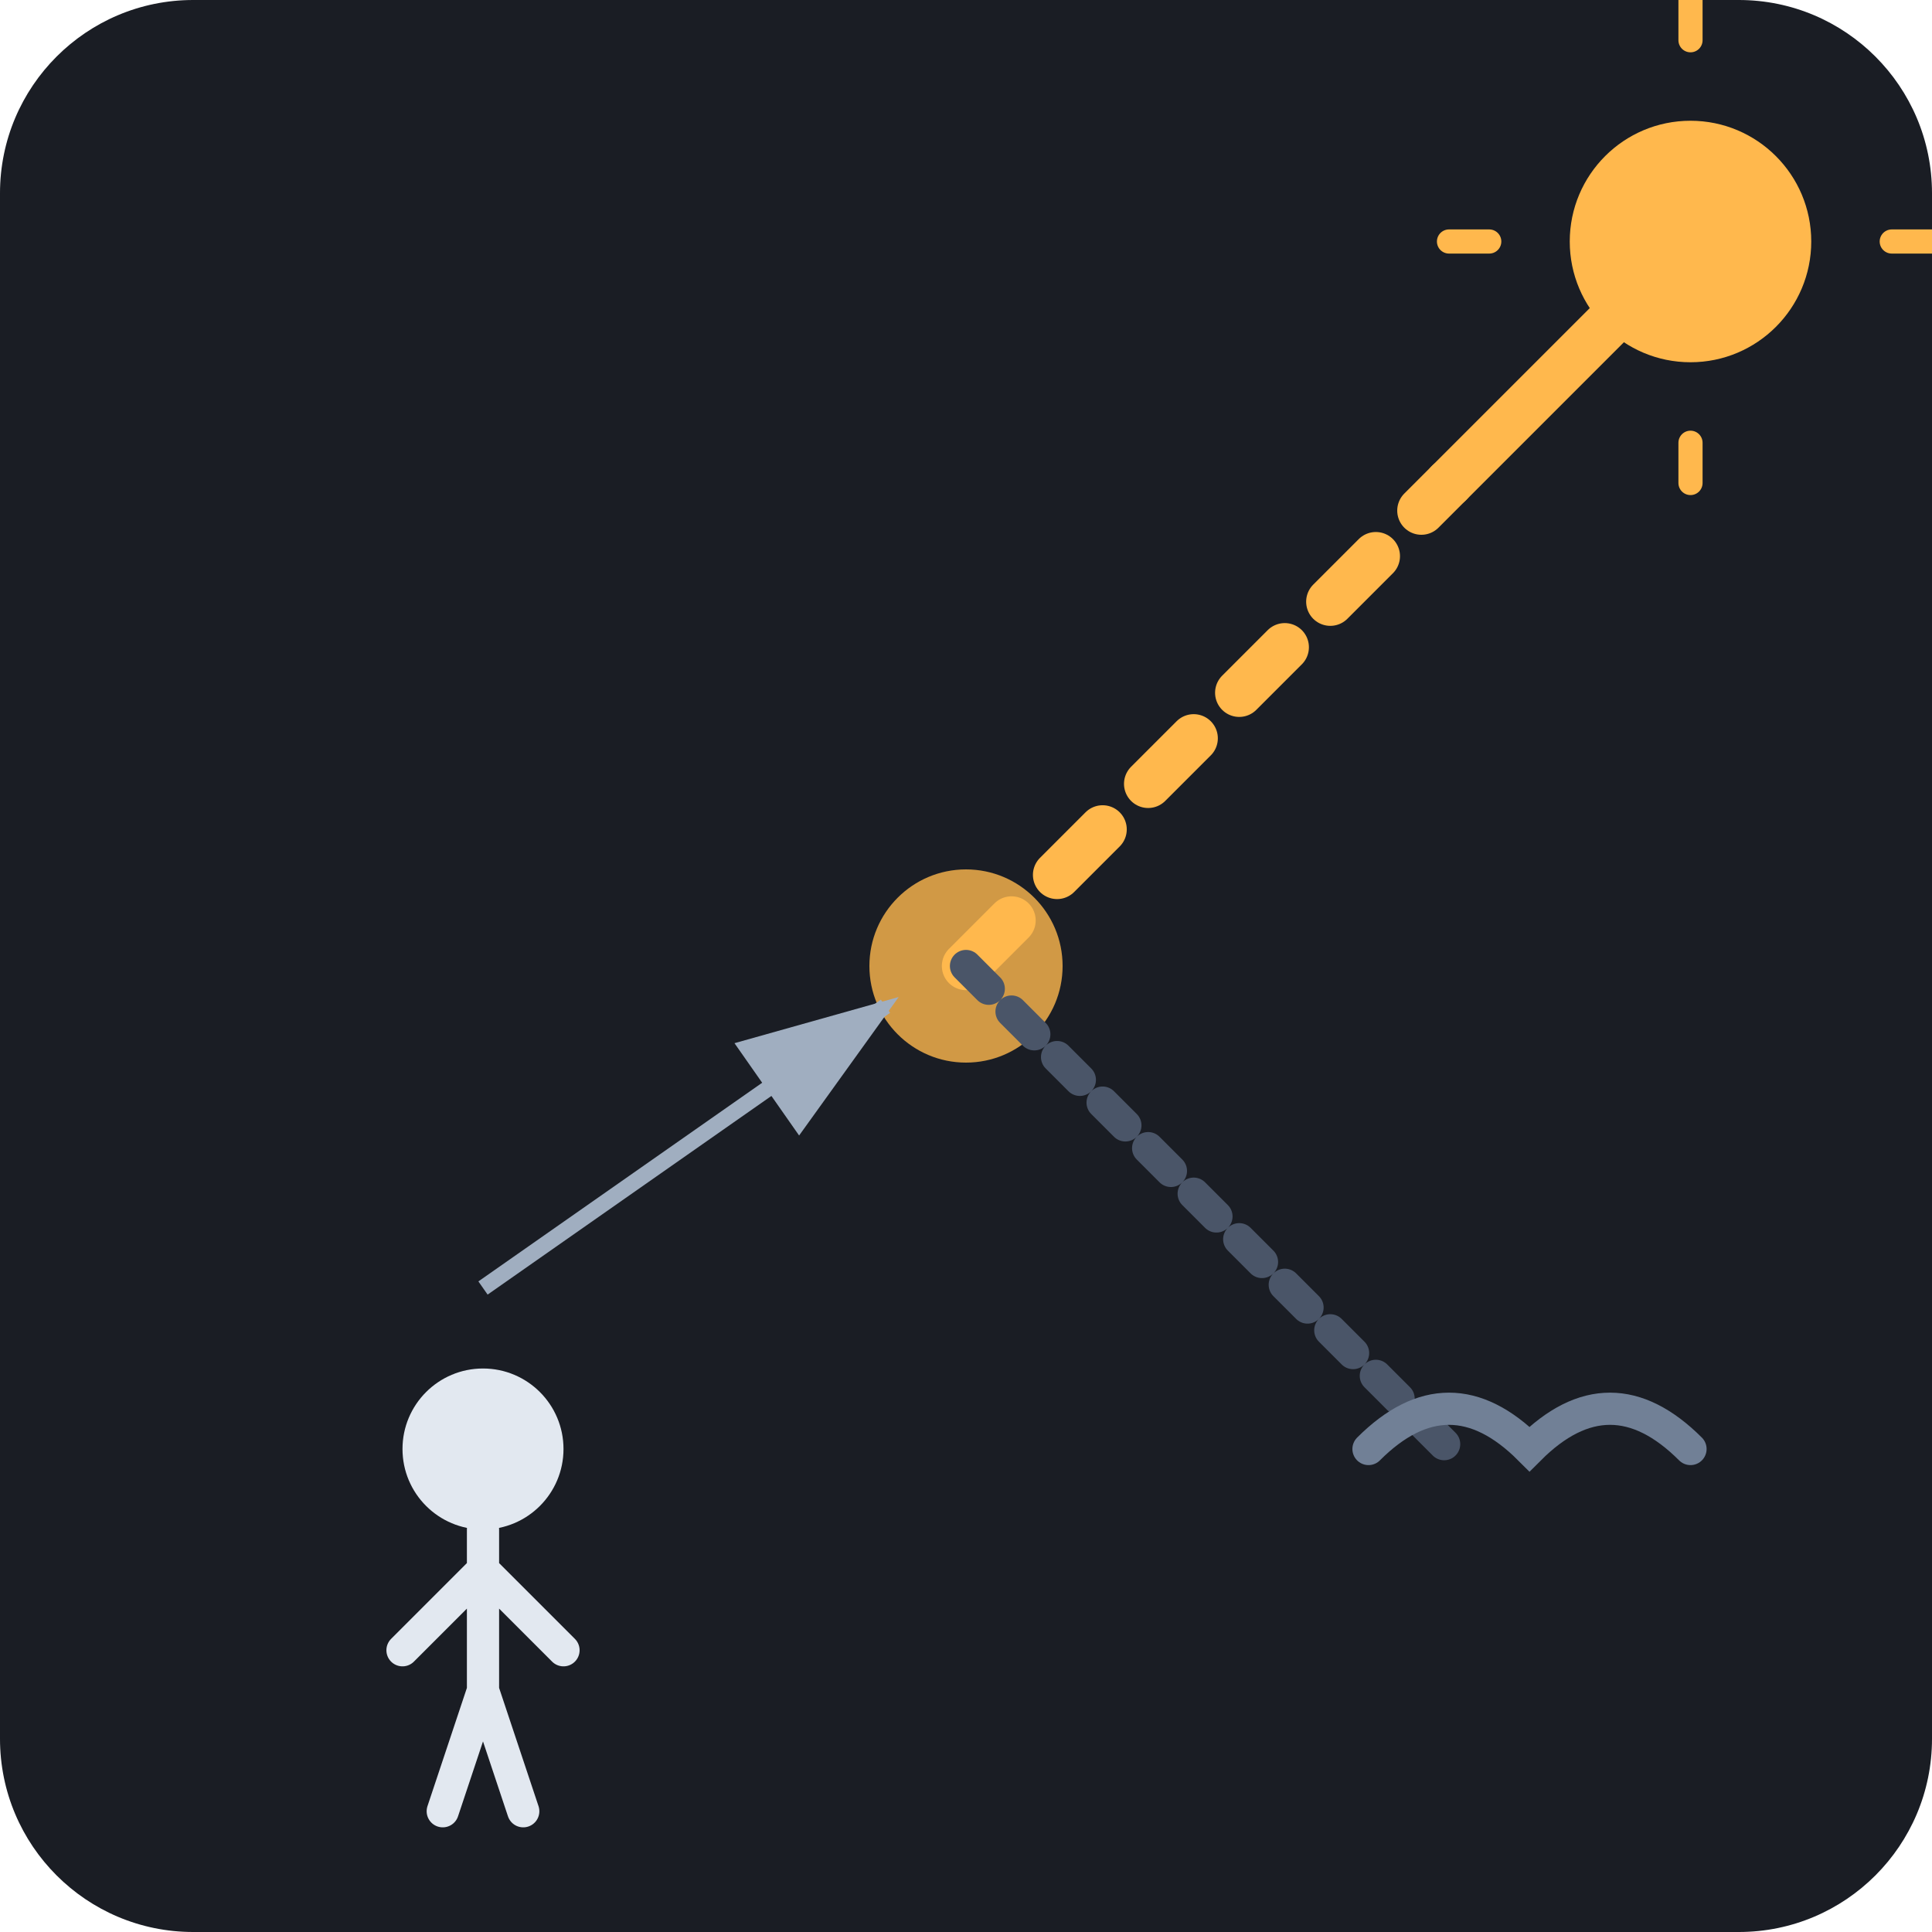
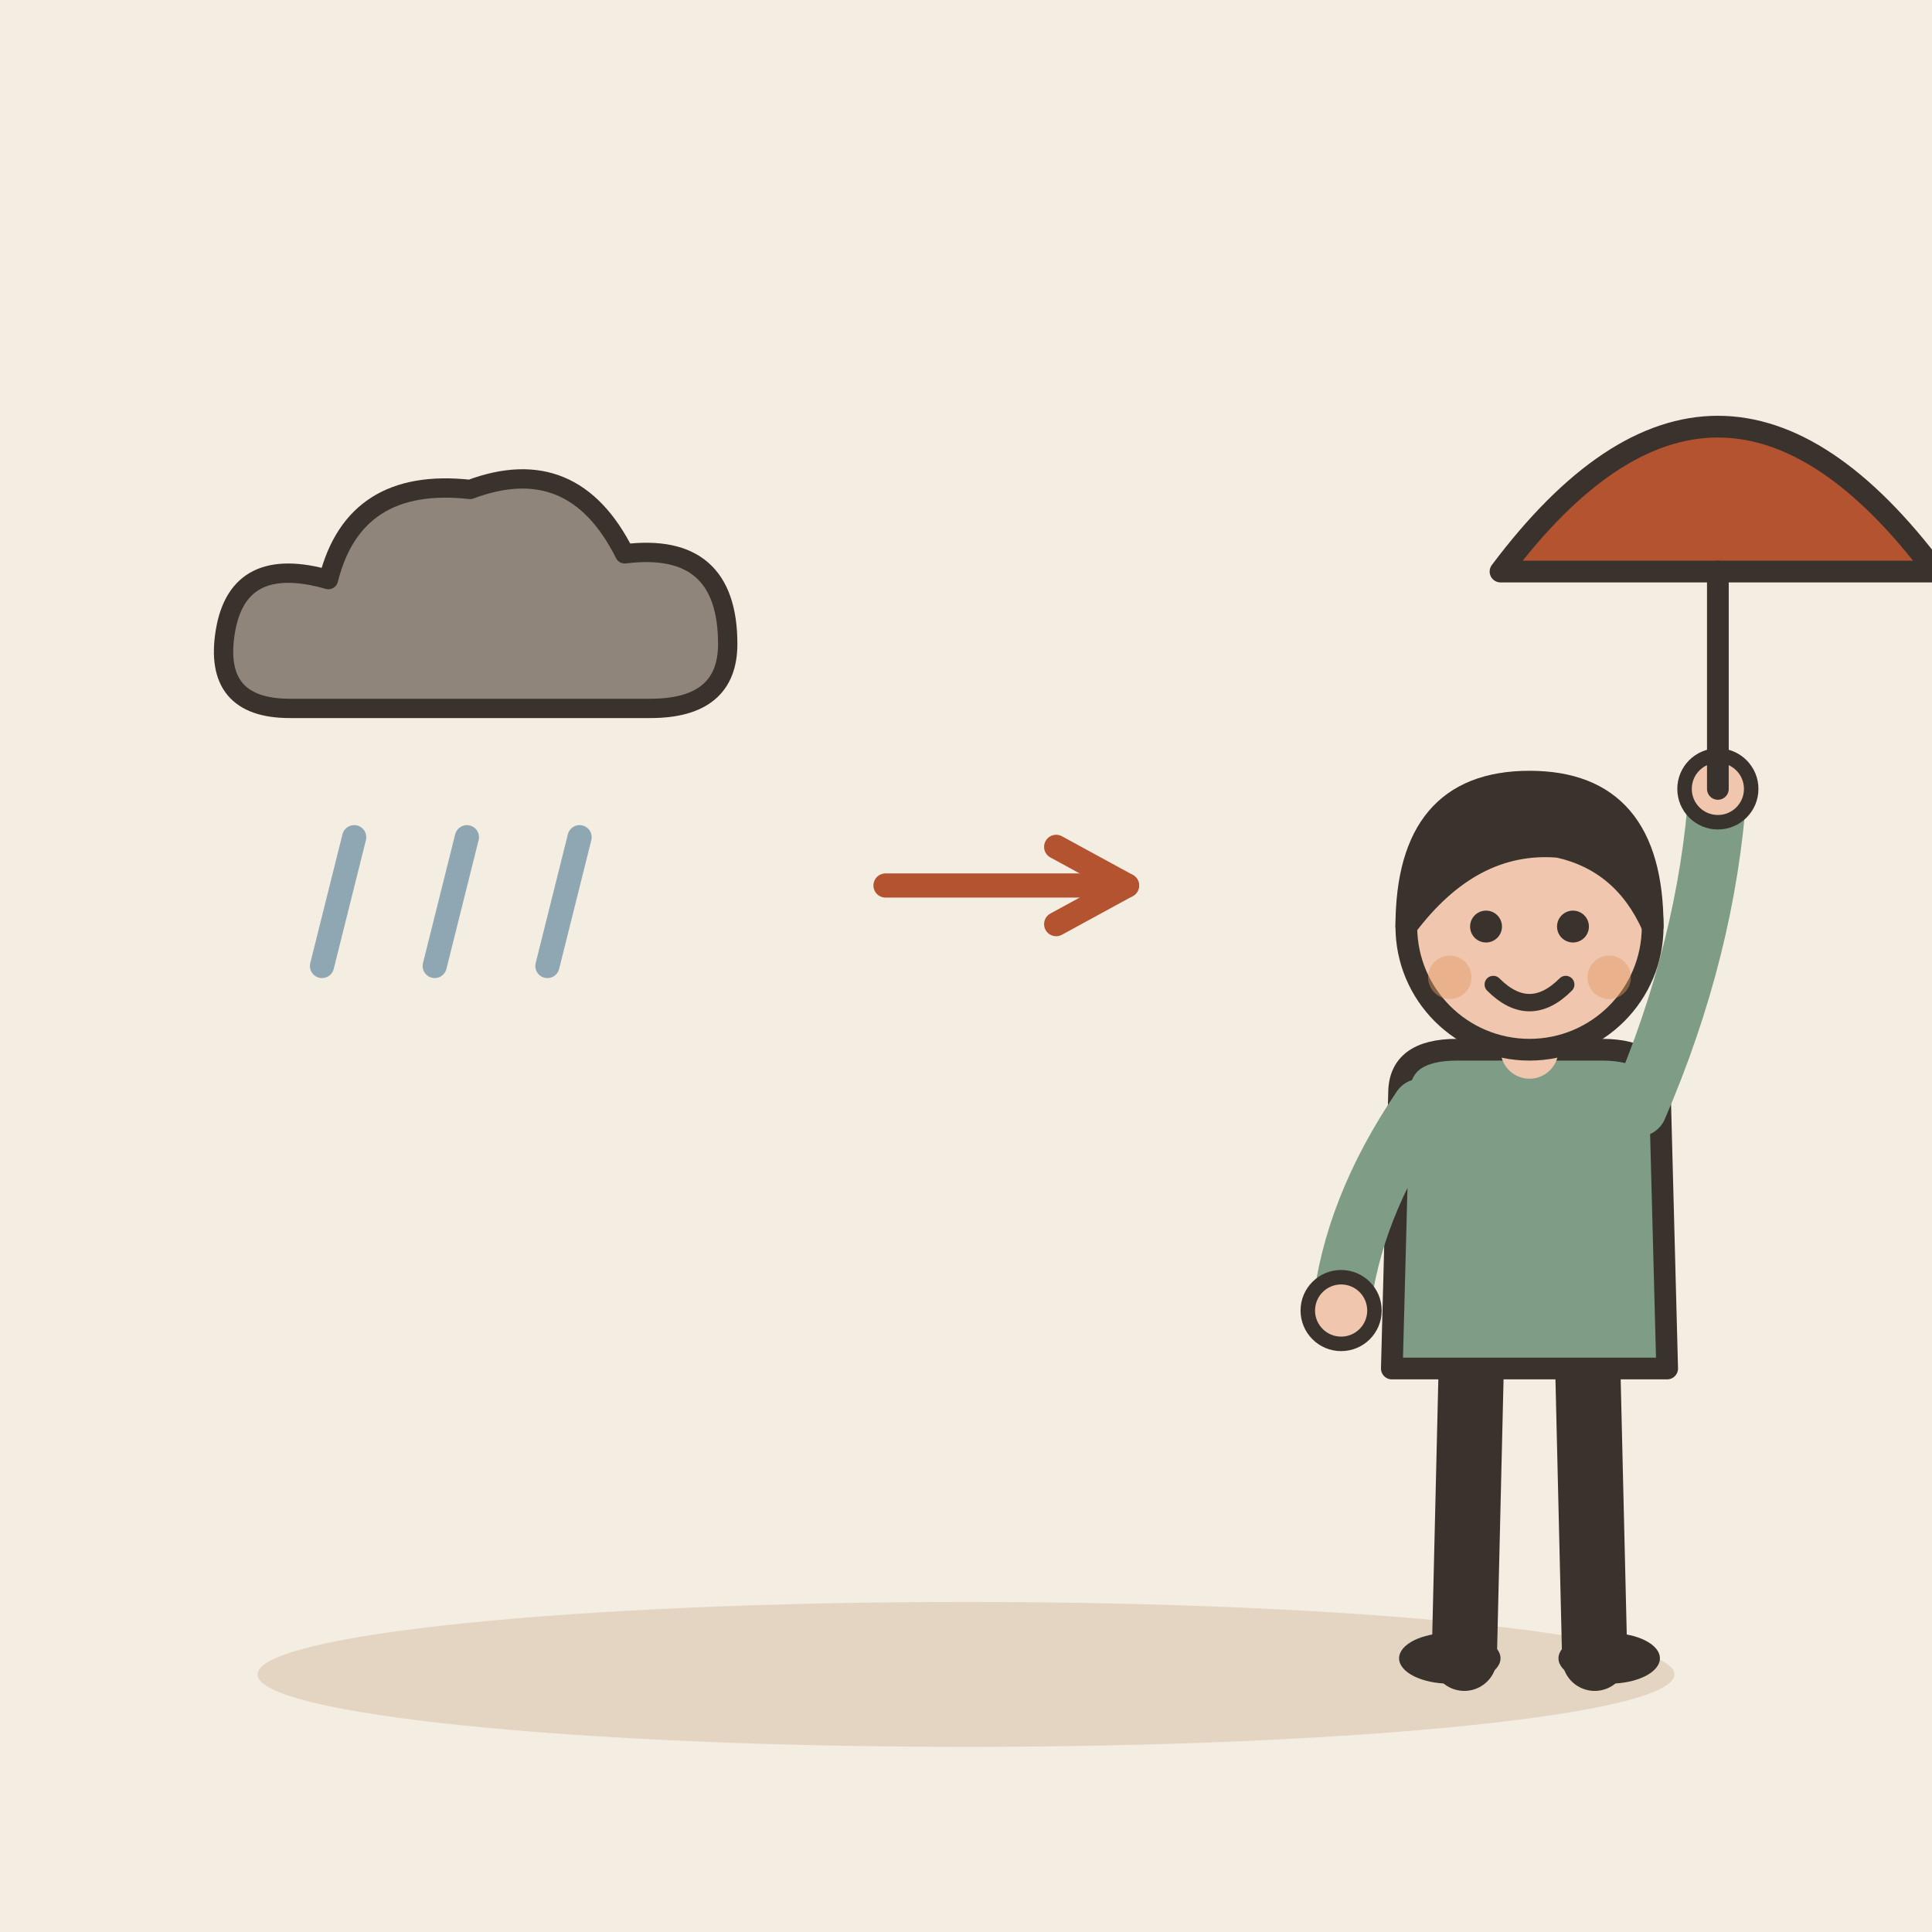
- <svg xmlns="http://www.w3.org/2000/svg" viewBox="0 0 240 240">
-   <rect width="240" height="240" rx="24" fill="#1A1D24" />
-   <circle cx="120" cy="120" r="12" fill="#FFB84D" opacity="0.8" />
-   <path d="M 120 120 L 180 60" stroke="#FFB84D" stroke-width="6" stroke-linecap="round" stroke-dasharray="8 8" />
-   <path d="M 180 60 L 210 30" stroke="#FFB84D" stroke-width="6" stroke-linecap="round" />
-   <circle cx="210" cy="30" r="15" fill="#FFB84D" />
-   <path d="M 210 5 L 210 0 M 210 60 L 210 55 M 235 30 L 240 30 M 185 30 L 180 30" stroke="#FFB84D" stroke-width="3" stroke-linecap="round" />
-   <path d="M 120 120 L 180 180" stroke="#4A5568" stroke-width="4" stroke-linecap="round" stroke-dasharray="4 4" />
-   <path d="M 170 180 Q 180 170 190 180 Q 200 170 210 180" stroke="#718096" stroke-width="4" fill="none" stroke-linecap="round" />
-   <g transform="translate(40, 160)">
-     <circle cx="20" cy="20" r="10" fill="#E2E8F0" />
-     <path d="M 20 30 L 20 50 M 20 35 L 10 45 M 20 35 L 30 45 M 20 50 L 15 65 M 20 50 L 25 65" stroke="#E2E8F0" stroke-width="4" stroke-linecap="round" />
+ <svg xmlns="http://www.w3.org/2000/svg" viewBox="0 0 240 240" data-style="editorial">
+   <rect width="240" height="240" fill="#F4EDE2" />
+   <ellipse cx="120" cy="208" rx="88" ry="9" fill="#E3D5C1" />
+   <g transform="translate(60 80) scale(0.8 0.8)">
+     <path d="M-30 10Q-42 10 -40 -2Q-38 -14 -24 -10Q-20 -26 -2 -24Q14 -30 22 -14Q38 -16 38 0Q38 10 26 10Z" fill="#8F857A" stroke="#3A332D" stroke-width="3" stroke-linecap="round" stroke-linejoin="round" />
  </g>
-   <path d="M 60 160 L 110 125" stroke="#A0AEC0" stroke-width="2" marker-end="url(#arrowhead)" />
-   <defs>
-     <marker id="arrowhead" markerWidth="10" markerHeight="7" refX="9" refY="3.5" orient="auto">
-       <polygon points="0 0, 10 3.5, 0 7" fill="#A0AEC0" />
-     </marker>
-   </defs>
+   <path d="M44 104L40 120" stroke="#8FA7B3" stroke-width="3" stroke-linecap="round" fill="none" />
+   <path d="M58 104L54 120" stroke="#8FA7B3" stroke-width="3" stroke-linecap="round" fill="none" />
+   <path d="M72 104L68 120" stroke="#8FA7B3" stroke-width="3" stroke-linecap="round" fill="none" />
+   <path d="M110 110L140 110" stroke="#B4532F" stroke-width="3" stroke-linecap="round" fill="none" />
+   <path d="M131.2 114.8L140 110L131.2 105.2" fill="none" stroke="#B4532F" stroke-width="3" stroke-linecap="round" stroke-linejoin="round" />
+   <g transform="translate(190 206) scale(0.9 0.9)">
+     <path d="M-8 -42L-9 0" stroke="#3A332D" stroke-width="9" stroke-linecap="round" fill="none" />
+     <path d="M8 -42L9 0" stroke="#3A332D" stroke-width="9" stroke-linecap="round" fill="none" />
+     <ellipse cx="-11" cy="0" rx="7" ry="3.5" fill="#3A332D" />
+     <ellipse cx="11" cy="0" rx="7" ry="3.5" fill="#3A332D" />
+     <path d="M-18 -78Q-18 -84 -10 -84L10 -84Q18 -84 18 -78L19 -40L-19 -40Z" fill="#7E9C86" stroke="#3A332D" stroke-width="3" stroke-linecap="round" stroke-linejoin="round" />
+     <path d="M-15 -76Q-24.5 -62 -26 -48" fill="none" stroke="#7E9C86" stroke-width="8" stroke-linecap="round" stroke-linejoin="round" />
+     <circle cx="-26" cy="-48" r="4.6" fill="#F0C7AE" stroke="#3A332D" stroke-linecap="round" stroke-linejoin="round" stroke-width="2" />
+     <path d="M15 -76Q24.5 -98 26 -120" fill="none" stroke="#7E9C86" stroke-width="8" stroke-linecap="round" stroke-linejoin="round" />
+     <circle cx="26" cy="-120" r="4.6" fill="#F0C7AE" stroke="#3A332D" stroke-linecap="round" stroke-linejoin="round" stroke-width="2" />
+     <path d="M0 -84L0 -88" stroke="#F0C7AE" stroke-width="8" stroke-linecap="round" fill="none" />
+     <circle cx="0" cy="-101" r="17" fill="#F0C7AE" stroke="#3A332D" stroke-width="3" stroke-linecap="round" stroke-linejoin="round" />
+     <path d="M-17 -101Q-17 -121 0 -121Q17 -121 17 -101Q13 -110 4 -112Q-8 -113 -17 -101Z" fill="#3A332D" stroke="#3A332D" stroke-width="3" stroke-linecap="round" stroke-linejoin="round" />
+     <circle cx="-6" cy="-101" r="2.2" fill="#3A332D" />
+     <circle cx="6" cy="-101" r="2.2" fill="#3A332D" />
+     <path d="M-5 -93Q0 -88 5 -93" fill="none" stroke="#3A332D" stroke-width="2.4" stroke-linecap="round" stroke-linejoin="round" />
+     <circle cx="-11" cy="-94" r="3" fill="#E39A62" opacity="0.45" />
+     <circle cx="11" cy="-94" r="3" fill="#E39A62" opacity="0.45" />
+     <g transform="translate(26 -150)">
+       <path d="M-30 0Q0 -40 30 0Z" fill="#B4532F" stroke="#3A332D" stroke-width="3" stroke-linecap="round" stroke-linejoin="round" />
+       <path d="M0 0L0 30" stroke="#3A332D" stroke-width="3" stroke-linecap="round" fill="none" />
+     </g>
+   </g>
</svg>
